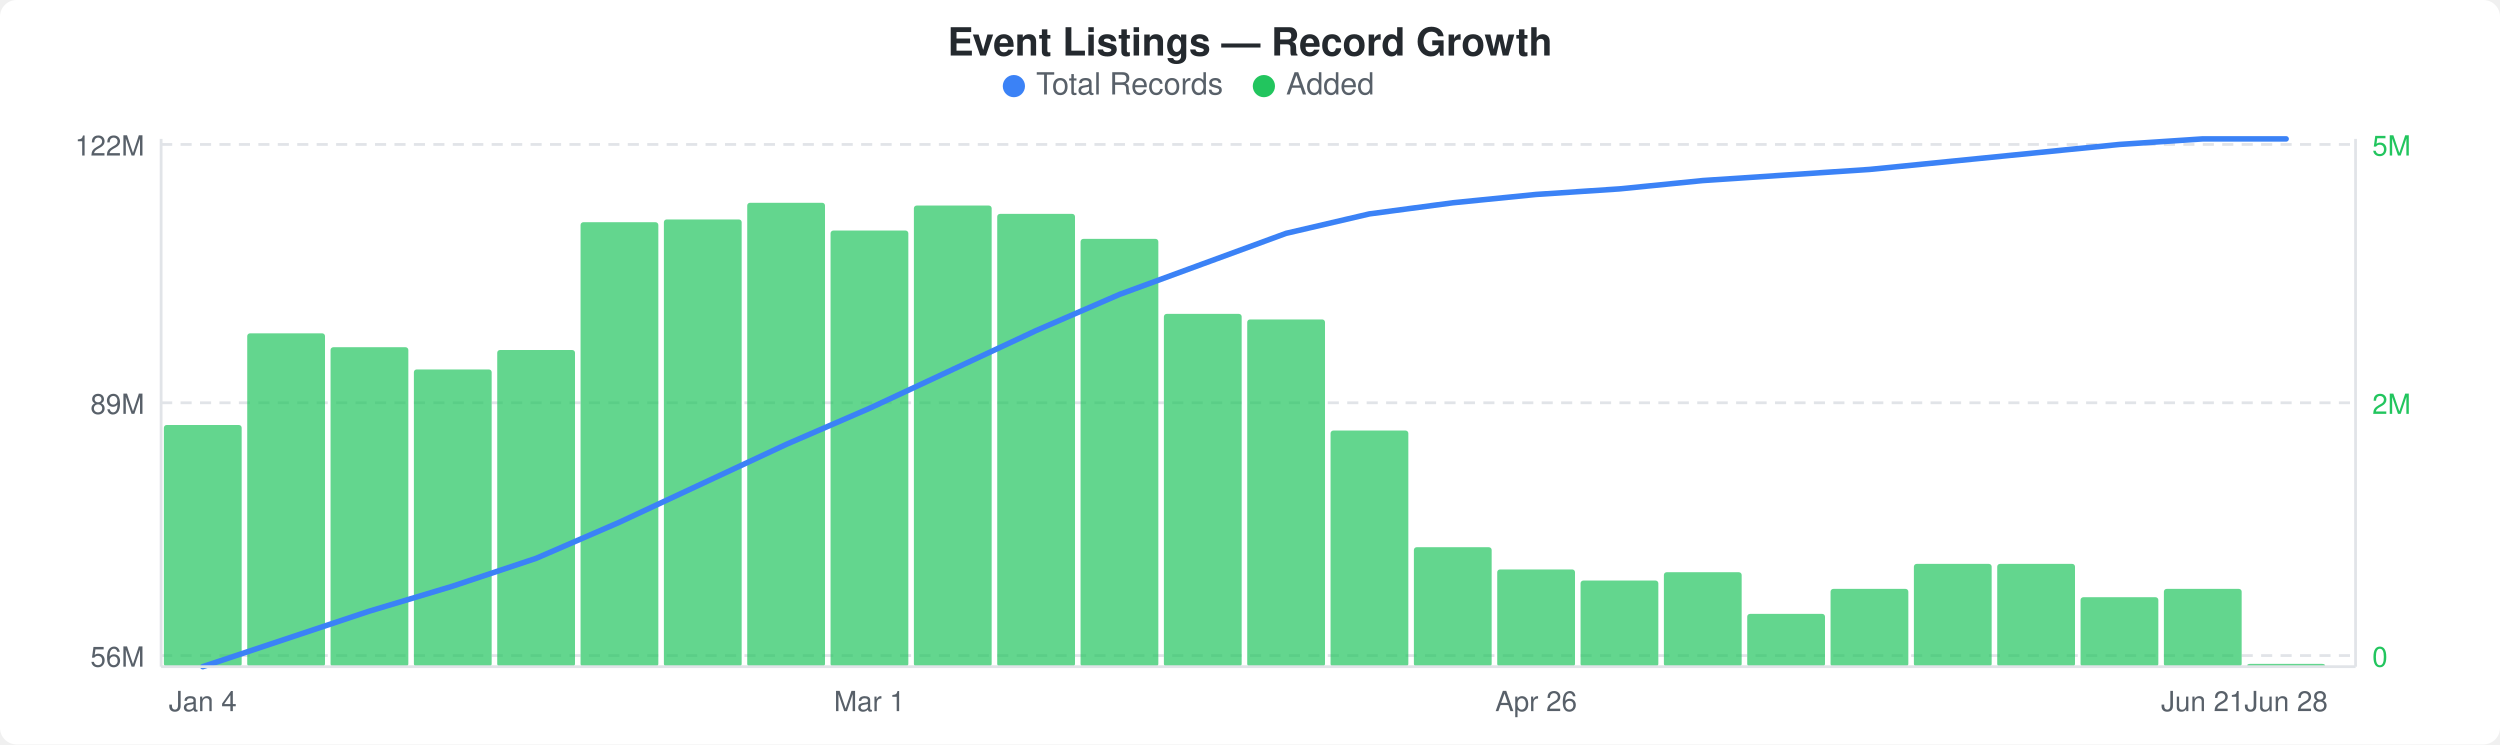
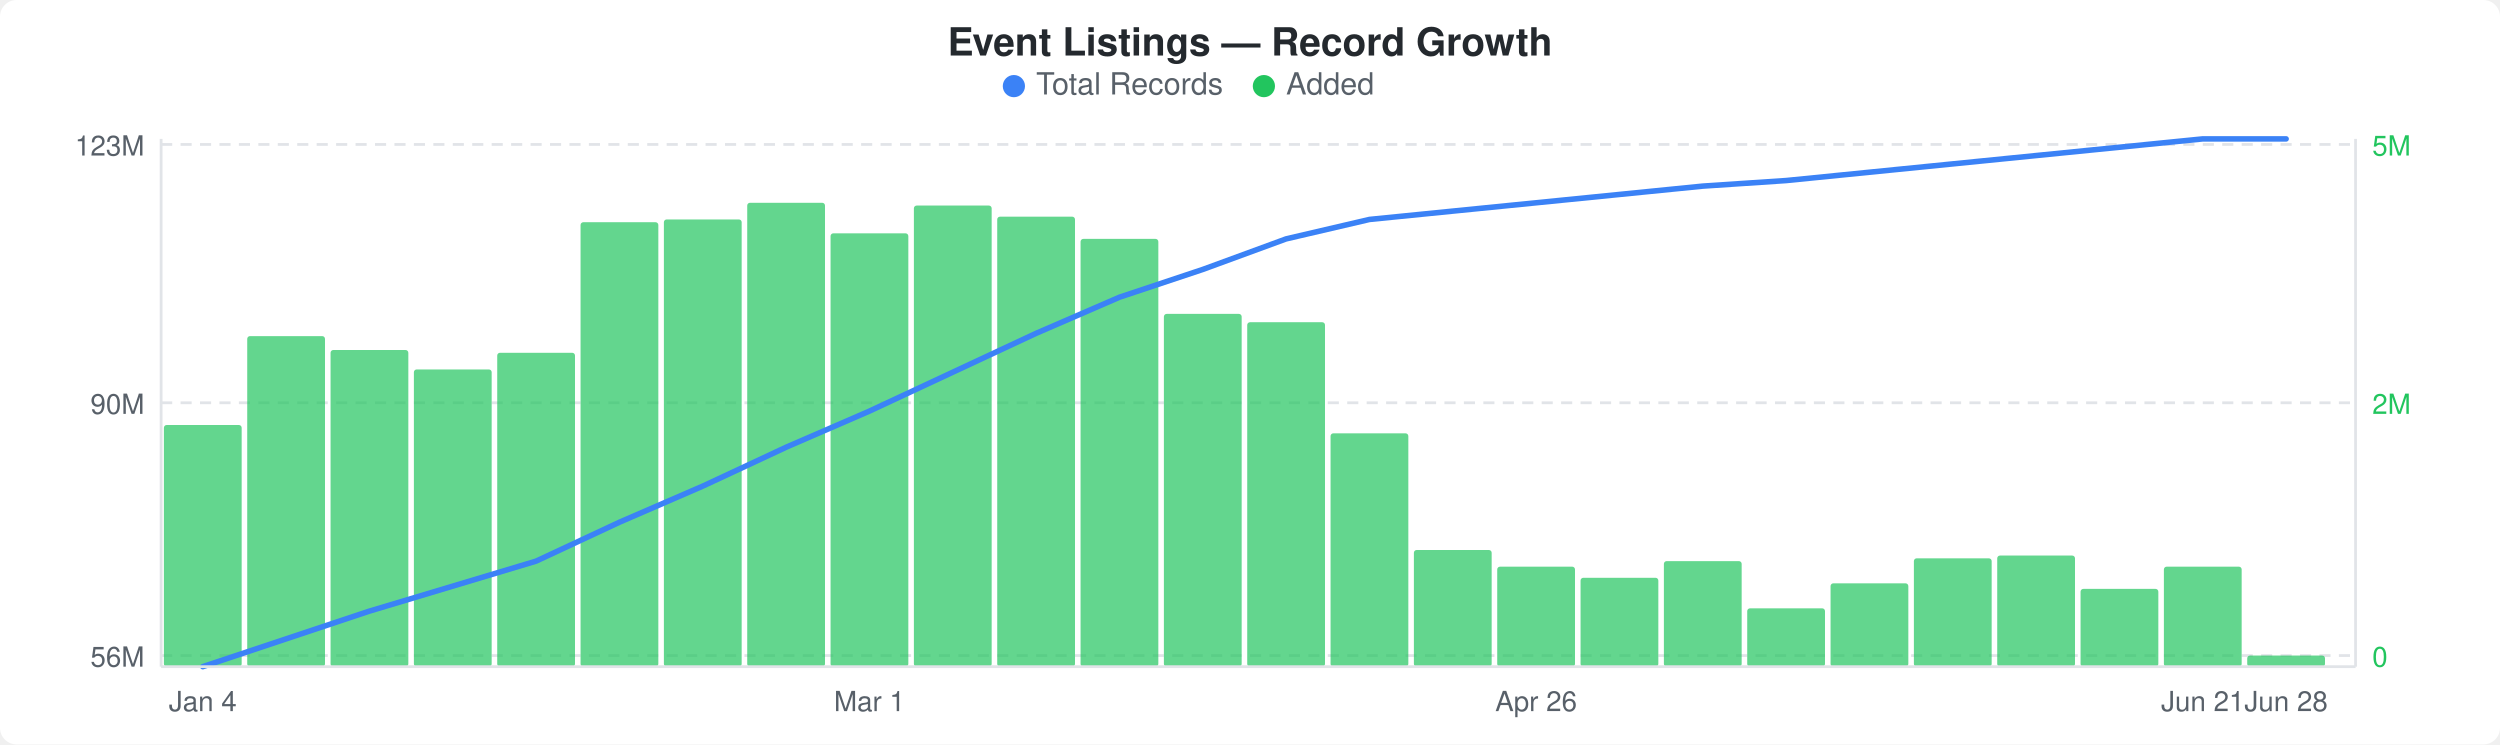
<svg xmlns="http://www.w3.org/2000/svg" width="900" height="268" viewBox="0 0 900 268">
  <rect width="900" height="268" fill="#ffffff" rx="6" ry="6" />
  <text x="450" y="20" text-anchor="middle" font-family="-apple-system, BlinkMacSystemFont, &quot;Segoe UI&quot;, Helvetica, Arial, sans-serif" font-size="14" font-weight="600" fill="#24292e">Event Listings — Record Growth</text>
  <circle cx="365" cy="31" r="4" fill="#3b82f6" />
  <text x="373" y="34" font-family="-apple-system, BlinkMacSystemFont, &quot;Segoe UI&quot;, Helvetica, Arial, sans-serif" font-size="11" fill="#586069">Total Records</text>
  <circle cx="455" cy="31" r="4" fill="#22c55e" />
  <text x="463" y="34" font-family="-apple-system, BlinkMacSystemFont, &quot;Segoe UI&quot;, Helvetica, Arial, sans-serif" font-size="11" fill="#586069">Added</text>
  <line x1="58" y1="52" x2="848" y2="52" stroke="#e1e4e8" stroke-width="1" stroke-dasharray="4,3" />
  <line x1="58" y1="145" x2="848" y2="145" stroke="#e1e4e8" stroke-width="1" stroke-dasharray="4,3" />
  <line x1="58" y1="236" x2="848" y2="236" stroke="#e1e4e8" stroke-width="1" stroke-dasharray="4,3" />
  <rect x="59" y="153" width="28" height="87" rx="1" fill="#22c55eb3" />
-   <rect x="89" y="120" width="28" height="120" rx="1" fill="#22c55eb3" />
-   <rect x="119" y="125" width="28" height="115" rx="1" fill="#22c55eb3" />
+   <rect x="89" y="121" width="28" height="119" rx="1" fill="#22c55eb3" />
+   <rect x="119" y="126" width="28" height="114" rx="1" fill="#22c55eb3" />
  <rect x="149" y="133" width="28" height="107" rx="1" fill="#22c55eb3" />
-   <rect x="179" y="126" width="28" height="114" rx="1" fill="#22c55eb3" />
+   <rect x="179" y="127" width="28" height="113" rx="1" fill="#22c55eb3" />
  <rect x="209" y="80" width="28" height="160" rx="1" fill="#22c55eb3" />
  <rect x="239" y="79" width="28" height="161" rx="1" fill="#22c55eb3" />
  <rect x="269" y="73" width="28" height="167" rx="1" fill="#22c55eb3" />
-   <rect x="299" y="83" width="28" height="157" rx="1" fill="#22c55eb3" />
+   <rect x="299" y="84" width="28" height="156" rx="1" fill="#22c55eb3" />
  <rect x="329" y="74" width="28" height="166" rx="1" fill="#22c55eb3" />
-   <rect x="359" y="77" width="28" height="163" rx="1" fill="#22c55eb3" />
+   <rect x="359" y="78" width="28" height="162" rx="1" fill="#22c55eb3" />
  <rect x="389" y="86" width="28" height="154" rx="1" fill="#22c55eb3" />
  <rect x="419" y="113" width="28" height="127" rx="1" fill="#22c55eb3" />
-   <rect x="449" y="115" width="28" height="125" rx="1" fill="#22c55eb3" />
-   <rect x="479" y="155" width="28" height="85" rx="1" fill="#22c55eb3" />
-   <rect x="509" y="197" width="28" height="43" rx="1" fill="#22c55eb3" />
-   <rect x="539" y="205" width="28" height="35" rx="1" fill="#22c55eb3" />
-   <rect x="569" y="209" width="28" height="31" rx="1" fill="#22c55eb3" />
-   <rect x="599" y="206" width="28" height="34" rx="1" fill="#22c55eb3" />
-   <rect x="629" y="221" width="28" height="19" rx="1" fill="#22c55eb3" />
-   <rect x="659" y="212" width="28" height="28" rx="1" fill="#22c55eb3" />
-   <rect x="689" y="203" width="28" height="37" rx="1" fill="#22c55eb3" />
-   <rect x="719" y="203" width="28" height="37" rx="1" fill="#22c55eb3" />
-   <rect x="749" y="215" width="28" height="25" rx="1" fill="#22c55eb3" />
-   <rect x="779" y="212" width="28" height="28" rx="1" fill="#22c55eb3" />
-   <rect x="809" y="239" width="28" height="1" rx="1" fill="#22c55eb3" />
-   <polyline points="73,240 103,230 133,220 163,211 193,201 223,188 253,174 283,160 313,147 343,133 373,119 403,106 433,95 463,84 493,77 523,73 553,70 583,68 613,65 643,63 673,61 703,58 733,55 763,52 793,50 823,50" fill="none" stroke="#3b82f6" stroke-width="2" stroke-linejoin="round" stroke-linecap="round" />
-   <text x="52" y="56" text-anchor="end" font-family="-apple-system, BlinkMacSystemFont, &quot;Segoe UI&quot;, Helvetica, Arial, sans-serif" font-size="10" fill="#586069">122M</text>
-   <text x="52" y="149" text-anchor="end" font-family="-apple-system, BlinkMacSystemFont, &quot;Segoe UI&quot;, Helvetica, Arial, sans-serif" font-size="10" fill="#586069">89M</text>
+   <rect x="449" y="116" width="28" height="124" rx="1" fill="#22c55eb3" />
+   <rect x="479" y="156" width="28" height="84" rx="1" fill="#22c55eb3" />
+   <rect x="509" y="198" width="28" height="42" rx="1" fill="#22c55eb3" />
+   <rect x="539" y="204" width="28" height="36" rx="1" fill="#22c55eb3" />
+   <rect x="569" y="208" width="28" height="32" rx="1" fill="#22c55eb3" />
+   <rect x="599" y="202" width="28" height="38" rx="1" fill="#22c55eb3" />
+   <rect x="629" y="219" width="28" height="21" rx="1" fill="#22c55eb3" />
+   <rect x="659" y="210" width="28" height="30" rx="1" fill="#22c55eb3" />
+   <rect x="689" y="201" width="28" height="39" rx="1" fill="#22c55eb3" />
+   <rect x="719" y="200" width="28" height="40" rx="1" fill="#22c55eb3" />
+   <rect x="749" y="212" width="28" height="28" rx="1" fill="#22c55eb3" />
+   <rect x="779" y="204" width="28" height="36" rx="1" fill="#22c55eb3" />
+   <rect x="809" y="236" width="28" height="4" rx="1" fill="#22c55eb3" />
+   <polyline points="73,240 103,230 133,220 163,211 193,202 223,188 253,175 283,161 313,148 343,134 373,120 403,107 433,97 463,86 493,79 523,76 553,73 583,70 613,67 643,65 673,62 703,59 733,56 763,53 793,50 823,50" fill="none" stroke="#3b82f6" stroke-width="2" stroke-linejoin="round" stroke-linecap="round" />
+   <text x="52" y="56" text-anchor="end" font-family="-apple-system, BlinkMacSystemFont, &quot;Segoe UI&quot;, Helvetica, Arial, sans-serif" font-size="10" fill="#586069">123M</text>
+   <text x="52" y="149" text-anchor="end" font-family="-apple-system, BlinkMacSystemFont, &quot;Segoe UI&quot;, Helvetica, Arial, sans-serif" font-size="10" fill="#586069">90M</text>
  <text x="52" y="240" text-anchor="end" font-family="-apple-system, BlinkMacSystemFont, &quot;Segoe UI&quot;, Helvetica, Arial, sans-serif" font-size="10" fill="#586069">56M</text>
  <text x="854" y="56" text-anchor="start" font-family="-apple-system, BlinkMacSystemFont, &quot;Segoe UI&quot;, Helvetica, Arial, sans-serif" font-size="10" fill="#22c55e">5M</text>
  <text x="854" y="149" text-anchor="start" font-family="-apple-system, BlinkMacSystemFont, &quot;Segoe UI&quot;, Helvetica, Arial, sans-serif" font-size="10" fill="#22c55e">2M</text>
  <text x="854" y="240" text-anchor="start" font-family="-apple-system, BlinkMacSystemFont, &quot;Segoe UI&quot;, Helvetica, Arial, sans-serif" font-size="10" fill="#22c55e">0</text>
  <line x1="58" y1="50" x2="58" y2="240" stroke="#e1e4e8" stroke-width="1" />
  <line x1="58" y1="240" x2="848" y2="240" stroke="#e1e4e8" stroke-width="1" />
  <line x1="848" y1="50" x2="848" y2="240" stroke="#e1e4e8" stroke-width="1" />
  <text x="73" y="256" text-anchor="middle" font-family="-apple-system, BlinkMacSystemFont, &quot;Segoe UI&quot;, Helvetica, Arial, sans-serif" font-size="10" fill="#586069">Jan 4</text>
  <text x="313" y="256" text-anchor="middle" font-family="-apple-system, BlinkMacSystemFont, &quot;Segoe UI&quot;, Helvetica, Arial, sans-serif" font-size="10" fill="#586069">Mar 1</text>
  <text x="553" y="256" text-anchor="middle" font-family="-apple-system, BlinkMacSystemFont, &quot;Segoe UI&quot;, Helvetica, Arial, sans-serif" font-size="10" fill="#586069">Apr 26</text>
  <text x="793" y="256" text-anchor="middle" font-family="-apple-system, BlinkMacSystemFont, &quot;Segoe UI&quot;, Helvetica, Arial, sans-serif" font-size="10" fill="#586069">Jun 21</text>
  <text x="823" y="256" text-anchor="middle" font-family="-apple-system, BlinkMacSystemFont, &quot;Segoe UI&quot;, Helvetica, Arial, sans-serif" font-size="10" fill="#586069">Jun 28</text>
</svg>
